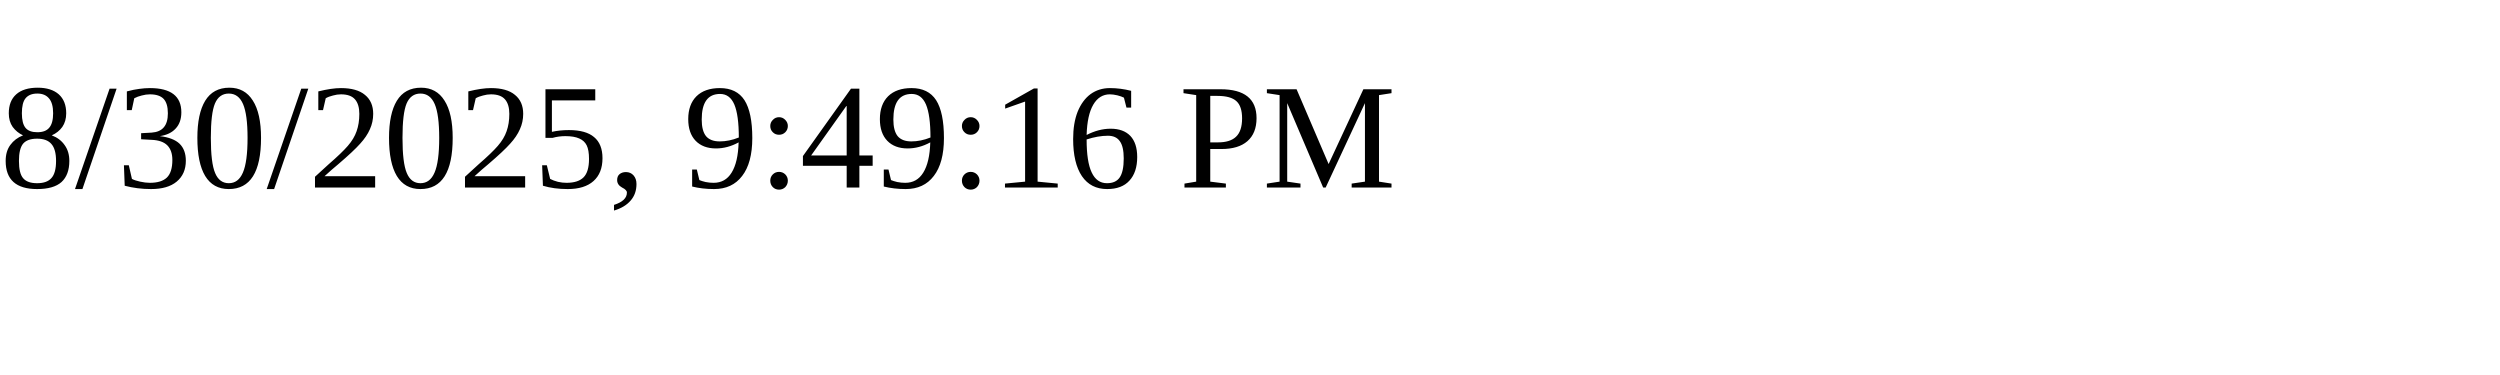
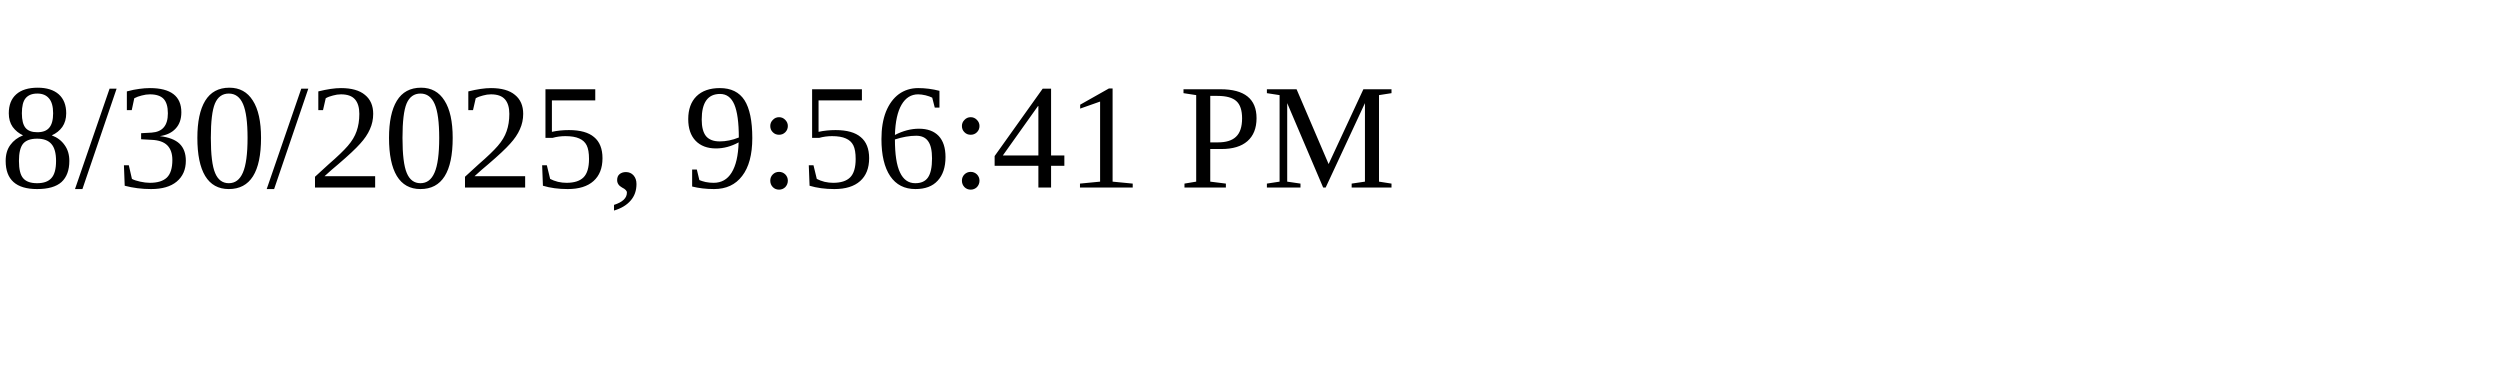
<svg xmlns="http://www.w3.org/2000/svg" height="30" width="200">
-   <text x="0" y="15">8/30/2025, 9:49:16 PM</text>
+   <text x="0" y="15">8/30/2025, 9:56:41 PM</text>
</svg>
